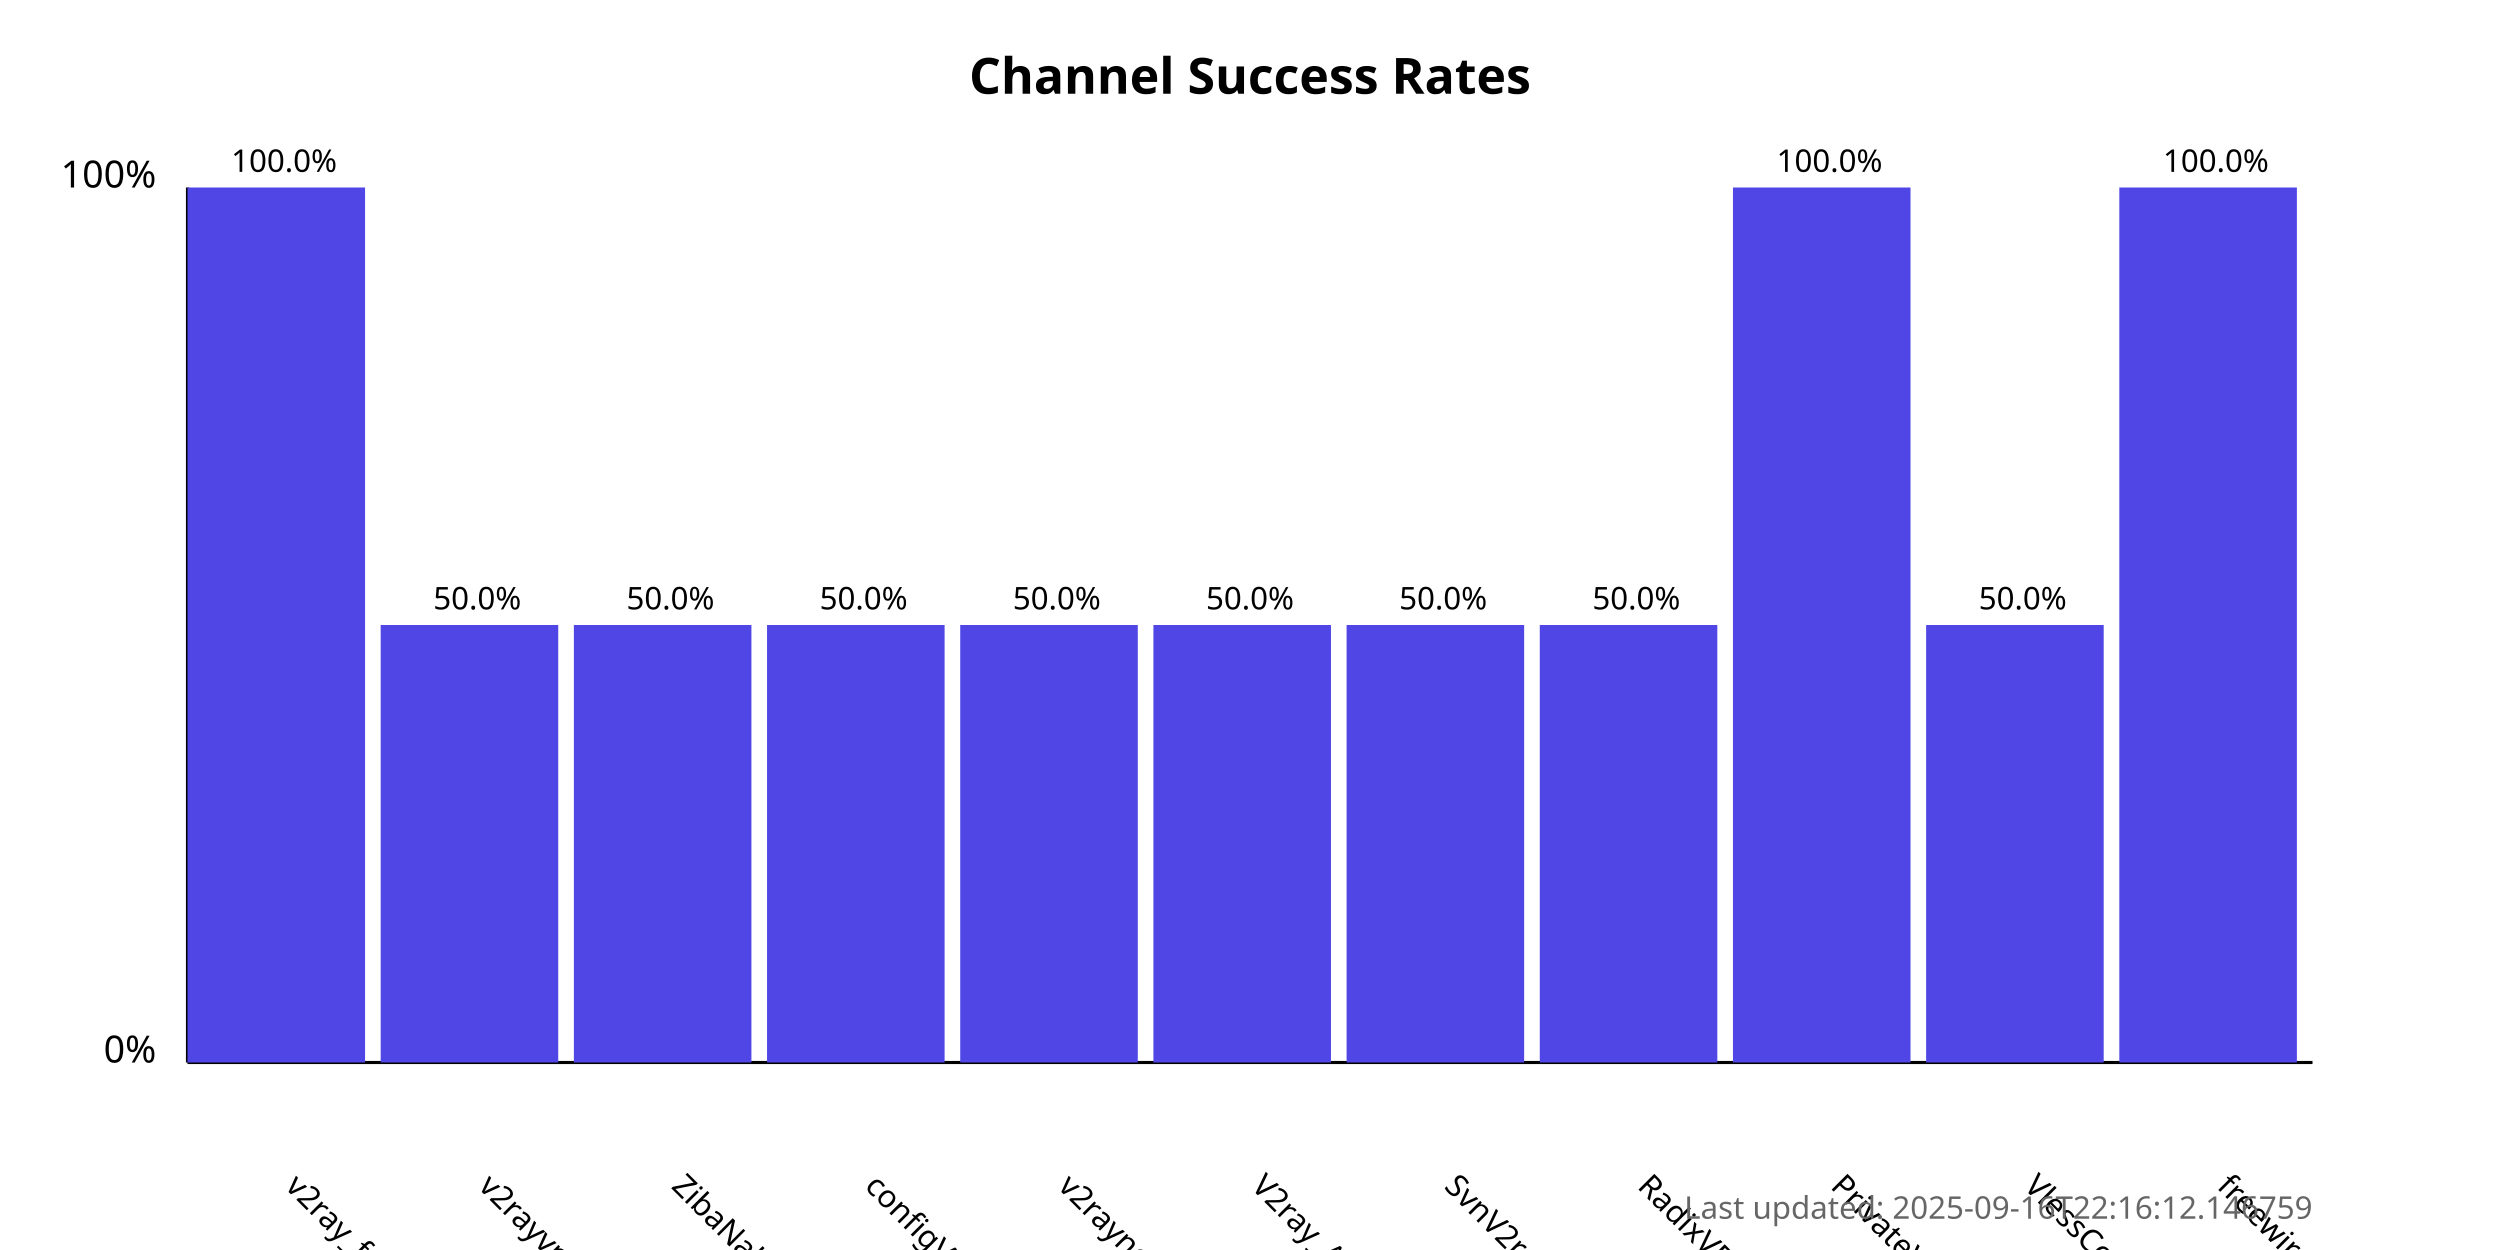
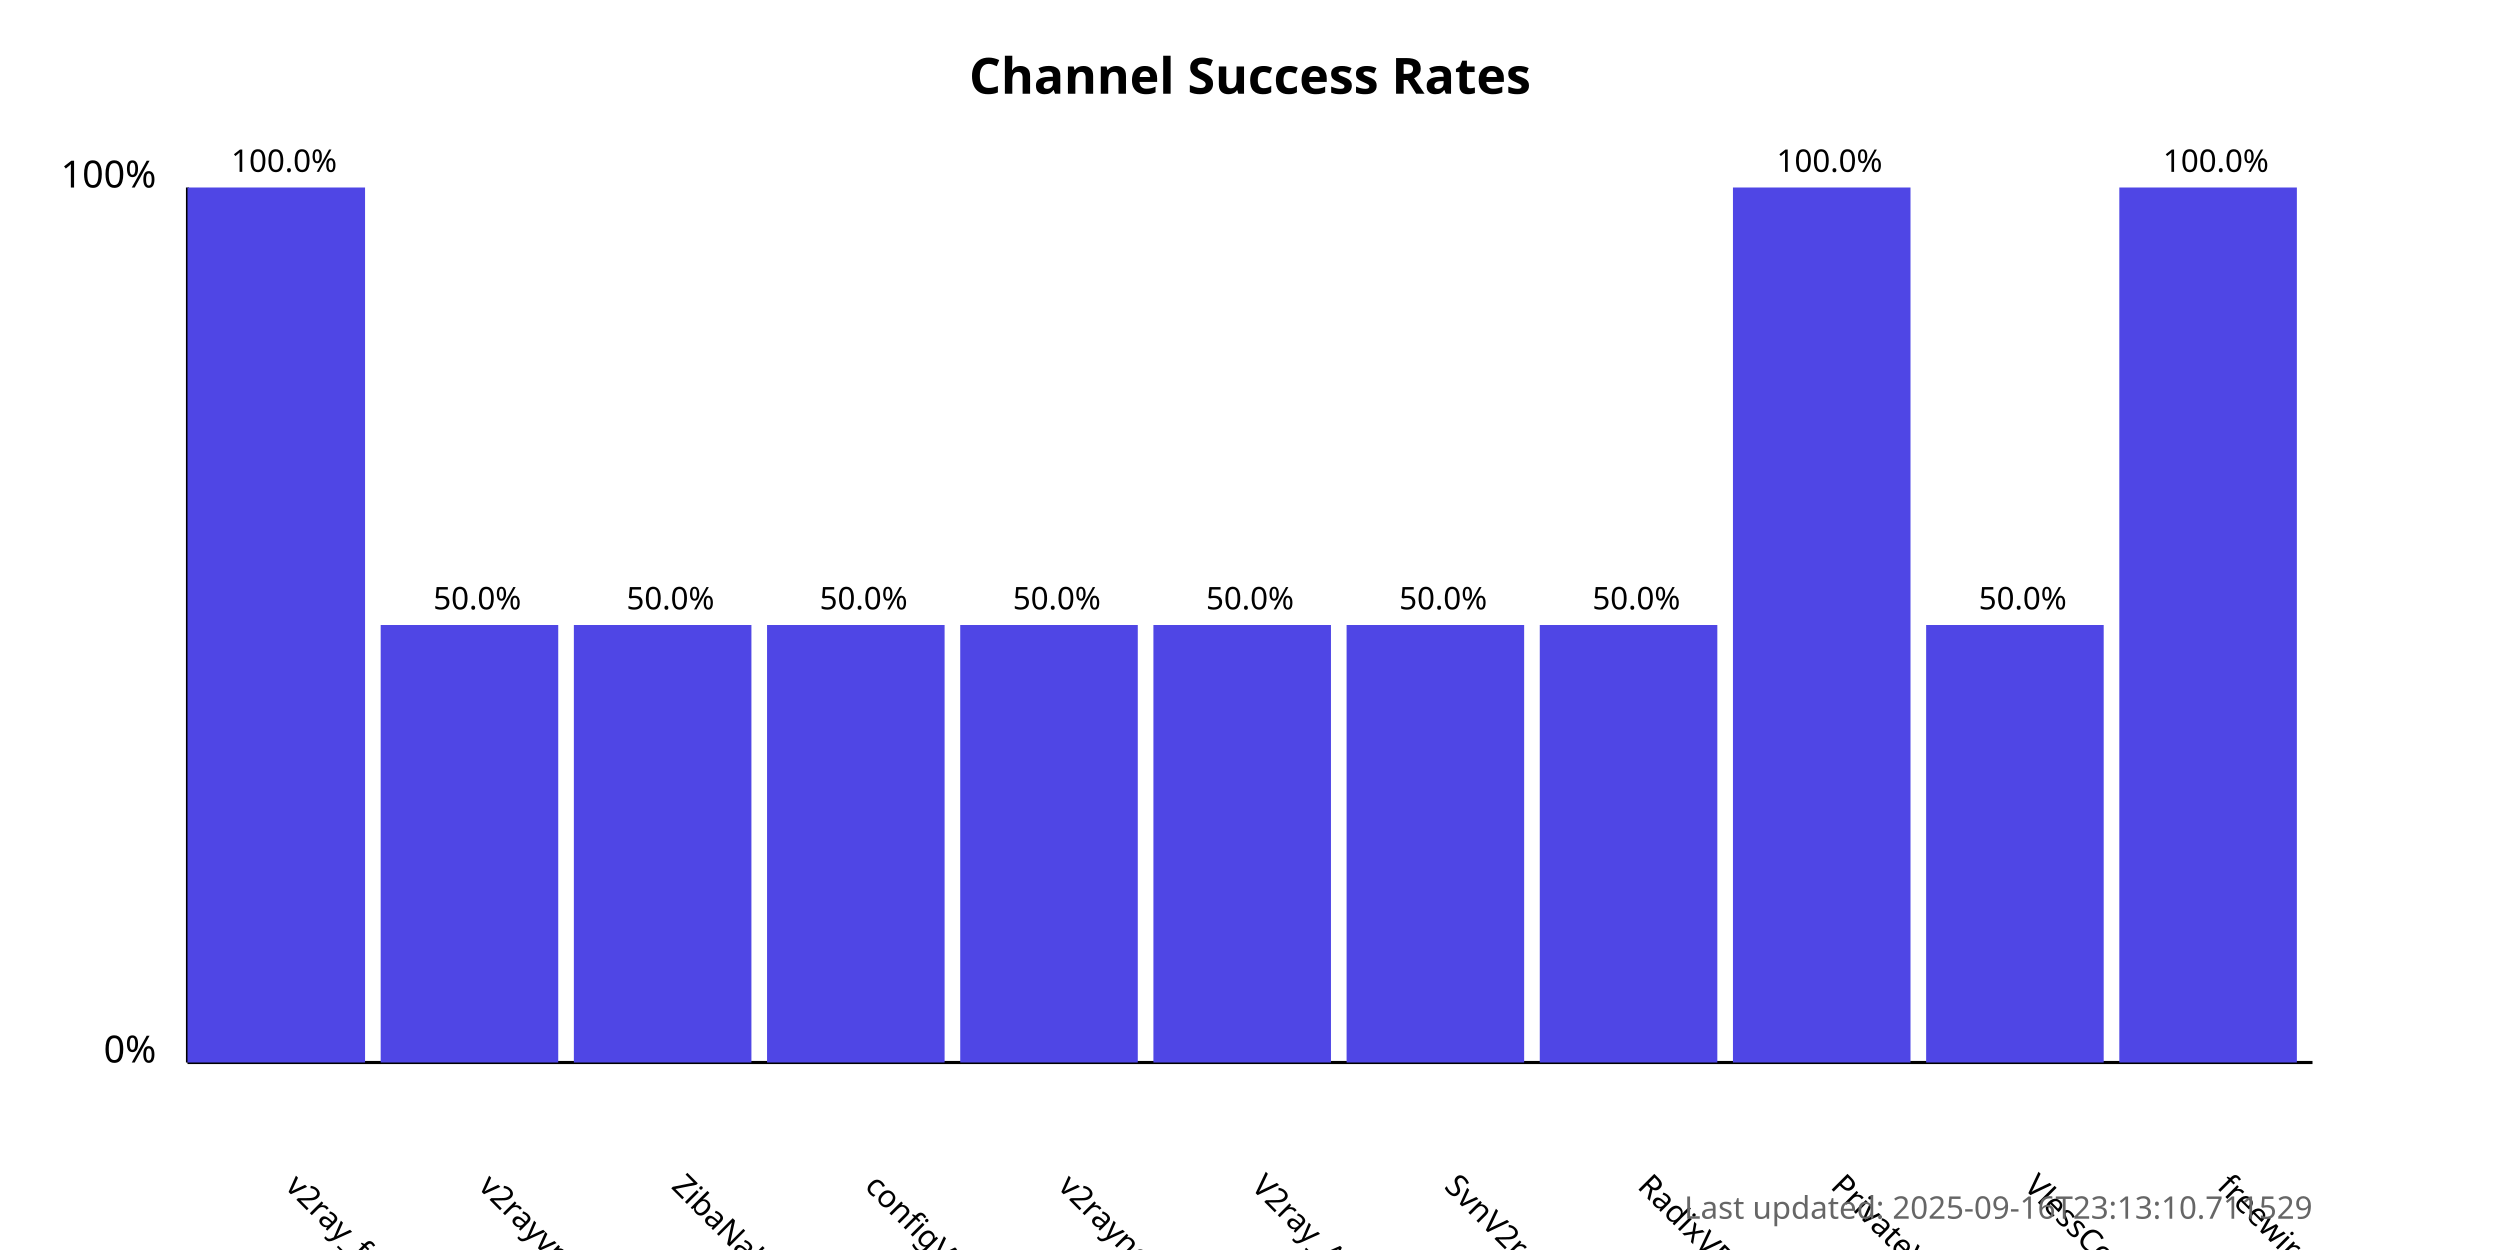
<svg xmlns="http://www.w3.org/2000/svg" width="800" height="400">
  <style>
            .chart-title { font: bold 16px sans-serif; }
            .axis-label { font: 12px sans-serif; }
            .tick-label { font: 10px sans-serif; }
            .bar { fill: #4f46e5; }
            .bar:hover { fill: #6366f1; }
            .timestamp { font: 10px sans-serif; fill: #666; }
        </style>
  <text x="400.0" y="30" text-anchor="middle" class="chart-title">
            Channel Success Rates
        </text>
  <line x1="60" y1="340" x2="60" y2="60" stroke="black" stroke-width="1" />
  <line x1="60" y1="340" x2="740" y2="340" stroke="black" stroke-width="1" />
  <text x="50" y="340" text-anchor="end" class="axis-label">0%</text>
  <text x="50" y="60" text-anchor="end" class="axis-label">100%</text>
  <g>
    <rect x="60" y="60.0" width="56.818" height="280.0" class="bar" />
    <text x="90.909" y="380" transform="rotate(45, 90.90909, 380)" text-anchor="start" class="tick-label">
                v2ray_free_conf
            </text>
    <text x="90.909" y="55.0" text-anchor="middle" class="tick-label">
                100.0%
            </text>
  </g>
  <g>
    <rect x="121.818" y="200.0" width="56.818" height="140.0" class="bar" />
    <text x="152.727" y="380" transform="rotate(45, 152.7273, 380)" text-anchor="start" class="tick-label">
                v2rayvpno
            </text>
    <text x="152.727" y="195.0" text-anchor="middle" class="tick-label">
                50.0%
            </text>
  </g>
  <g>
    <rect x="183.636" y="200.0" width="56.818" height="140.0" class="bar" />
    <text x="214.545" y="380" transform="rotate(45, 214.5455, 380)" text-anchor="start" class="tick-label">
                ZibaNabz
            </text>
    <text x="214.545" y="195.0" text-anchor="middle" class="tick-label">
                50.0%
            </text>
  </g>
  <g>
    <rect x="245.455" y="200.0" width="56.818" height="140.0" class="bar" />
    <text x="276.364" y="380" transform="rotate(45, 276.3636, 380)" text-anchor="start" class="tick-label">
                configV2rayForFree
            </text>
    <text x="276.364" y="195.0" text-anchor="middle" class="tick-label">
                50.0%
            </text>
  </g>
  <g>
    <rect x="307.273" y="200.0" width="56.818" height="140.0" class="bar" />
    <text x="338.182" y="380" transform="rotate(45, 338.1818, 380)" text-anchor="start" class="tick-label">
                v2rayngvpn
            </text>
    <text x="338.182" y="195.0" text-anchor="middle" class="tick-label">
                50.0%
            </text>
  </g>
  <g>
    <rect x="369.091" y="200.0" width="56.818" height="140.0" class="bar" />
    <text x="400.0" y="380" transform="rotate(45, 400.0, 380)" text-anchor="start" class="tick-label">
                V2ray_Alpha
            </text>
    <text x="400.0" y="195.0" text-anchor="middle" class="tick-label">
                50.0%
            </text>
  </g>
  <g>
    <rect x="430.909" y="200.0" width="56.818" height="140.0" class="bar" />
    <text x="461.818" y="380" transform="rotate(45, 461.8182, 380)" text-anchor="start" class="tick-label">
                SvnV2ray
            </text>
    <text x="461.818" y="195.0" text-anchor="middle" class="tick-label">
                50.0%
            </text>
  </g>
  <g>
    <rect x="492.727" y="200.0" width="56.818" height="140.0" class="bar" />
    <text x="523.636" y="380" transform="rotate(45, 523.6364, 380)" text-anchor="start" class="tick-label">
                RadixVPN
            </text>
    <text x="523.636" y="195.0" text-anchor="middle" class="tick-label">
                50.0%
            </text>
  </g>
  <g>
    <rect x="554.545" y="60.0" width="56.818" height="280.0" class="bar" />
    <text x="585.455" y="380" transform="rotate(45, 585.4545, 380)" text-anchor="start" class="tick-label">
                PrivateVPNs
            </text>
    <text x="585.455" y="55.0" text-anchor="middle" class="tick-label">
                100.0%
            </text>
  </g>
  <g>
    <rect x="616.364" y="200.0" width="56.818" height="140.0" class="bar" />
    <text x="647.273" y="380" transform="rotate(45, 647.2727, 380)" text-anchor="start" class="tick-label">
                VlessConfig
            </text>
    <text x="647.273" y="195.0" text-anchor="middle" class="tick-label">
                50.0%
            </text>
  </g>
  <g>
    <rect x="678.182" y="60.0" width="56.818" height="280.0" class="bar" />
    <text x="709.091" y="380" transform="rotate(45, 709.0909, 380)" text-anchor="start" class="tick-label">
                freewireguard
            </text>
    <text x="709.091" y="55.0" text-anchor="middle" class="tick-label">
                100.0%
            </text>
  </g>
  <text x="740" y="390" text-anchor="end" class="timestamp">
-             Last updated: 2025-09-16T22:16:12.146759
+             Last updated: 2025-09-16T23:13:10.711529
        </text>
</svg>
